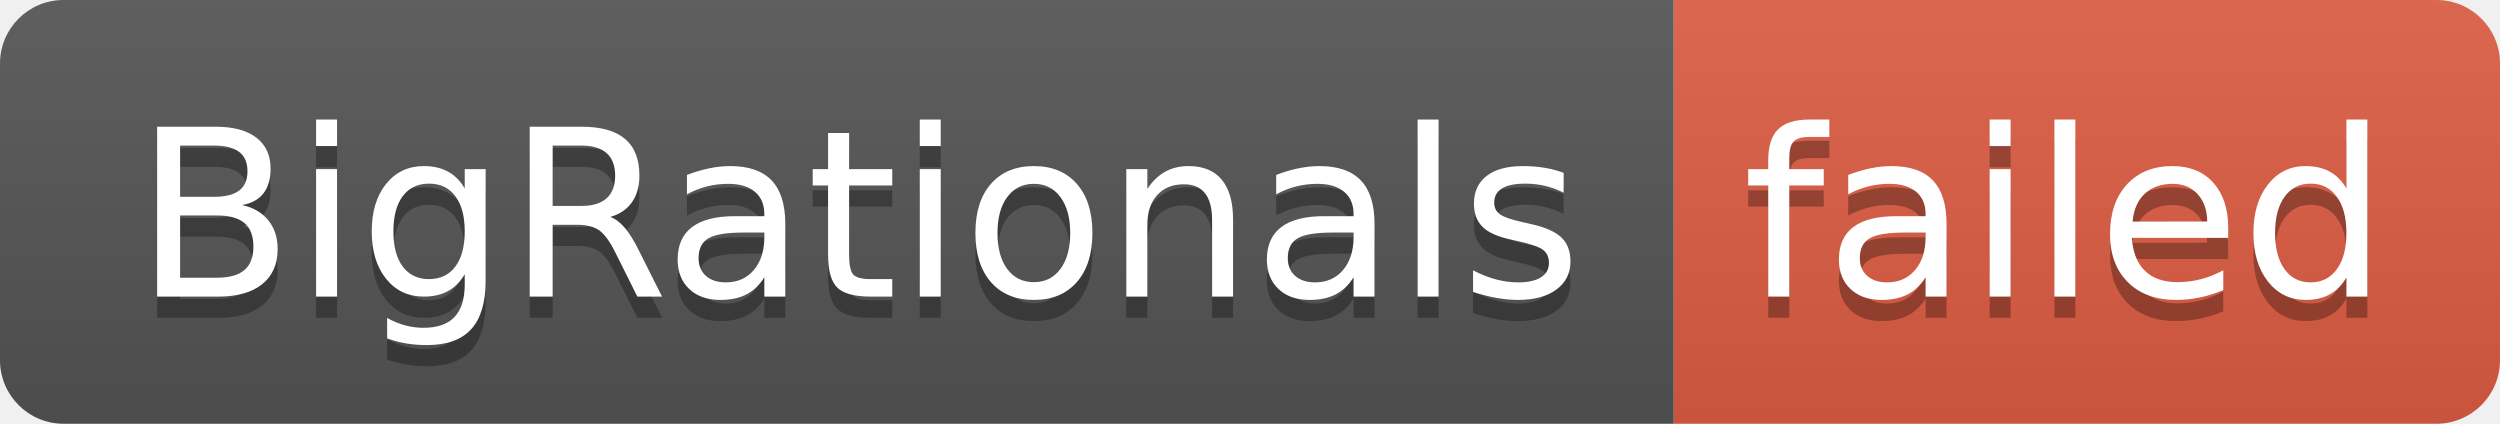
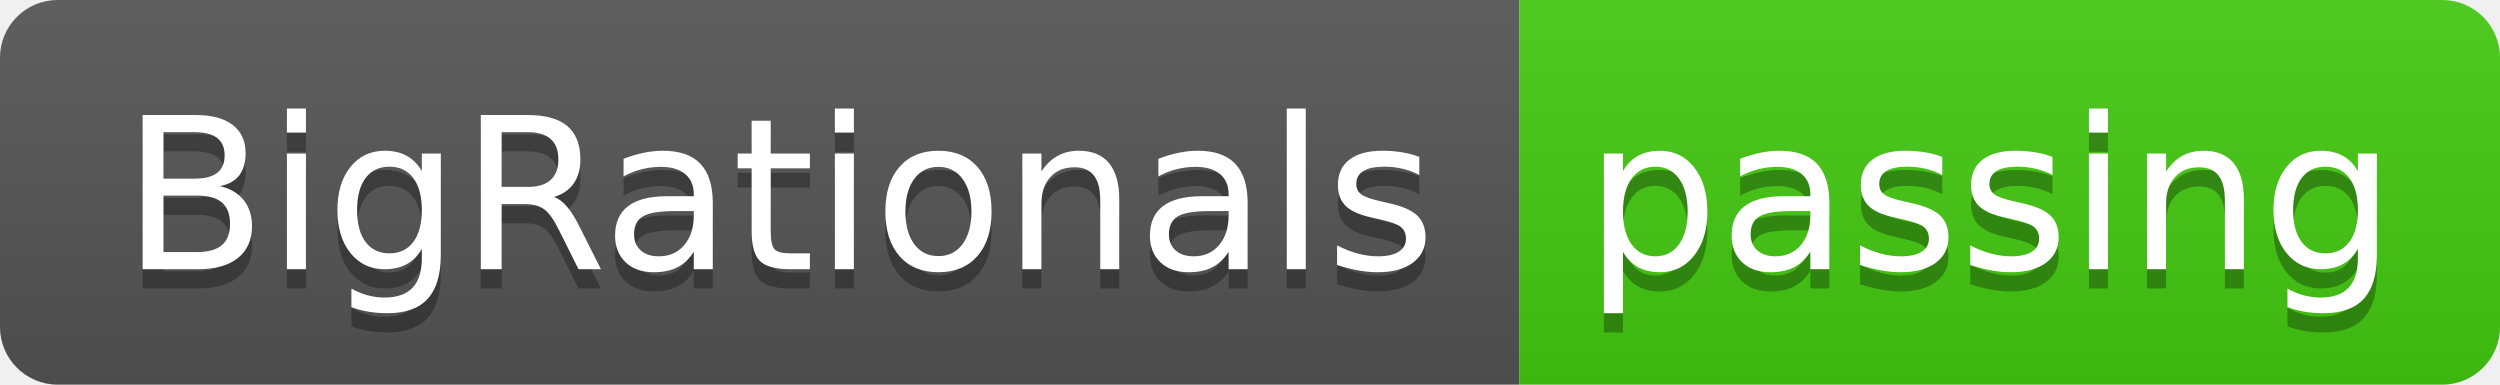
- <svg xmlns="http://www.w3.org/2000/svg" width="118" height="20" role="img" aria-label="BigRationals: failed">
+ <svg xmlns="http://www.w3.org/2000/svg" width="130" height="20" role="img" aria-label="BigRationals: passing">
  <linearGradient id="s" x2="0" y2="100%">
    <stop offset="0" stop-color="#bbb" stop-opacity=".1" />
    <stop offset="1" stop-opacity=".1" />
  </linearGradient>
  <clipPath id="r">
-     <rect width="118" height="20" rx="3" fill="#fff" />
+     <rect width="130" height="20" rx="3" fill="#fff" />
  </clipPath>
  <g clip-path="url(#r)">
    <rect width="79" height="20" fill="#555" />
-     <rect x="79" width="39" height="20" fill="#e05d44" />
-     <rect width="118" height="20" fill="url(#s)" />
+     <rect x="79" width="51" height="20" fill="#4c1" />
+     <rect width="130" height="20" fill="url(#s)" />
  </g>
  <g fill="#fff" text-anchor="middle" font-family="Verdana,Geneva,DejaVu Sans,sans-serif" text-rendering="geometricPrecision" font-size="110">
    <text aria-hidden="true" x="405" y="150" fill="#010101" fill-opacity=".3" transform="scale(.1)" textLength="690">BigRationals</text>
    <text x="405" y="140" transform="scale(.1)" fill="#fff" textLength="690">BigRationals</text>
-     <text aria-hidden="true" x="975" y="150" fill="#010101" fill-opacity=".3" transform="scale(.1)" textLength="290">failed</text>
-     <text x="975" y="140" transform="scale(.1)" fill="#fff" textLength="290">failed</text>
+     <text aria-hidden="true" x="1035" y="150" fill="#010101" fill-opacity=".3" transform="scale(.1)" textLength="410">passing</text>
+     <text x="1035" y="140" transform="scale(.1)" fill="#fff" textLength="410">passing</text>
  </g>
</svg>
